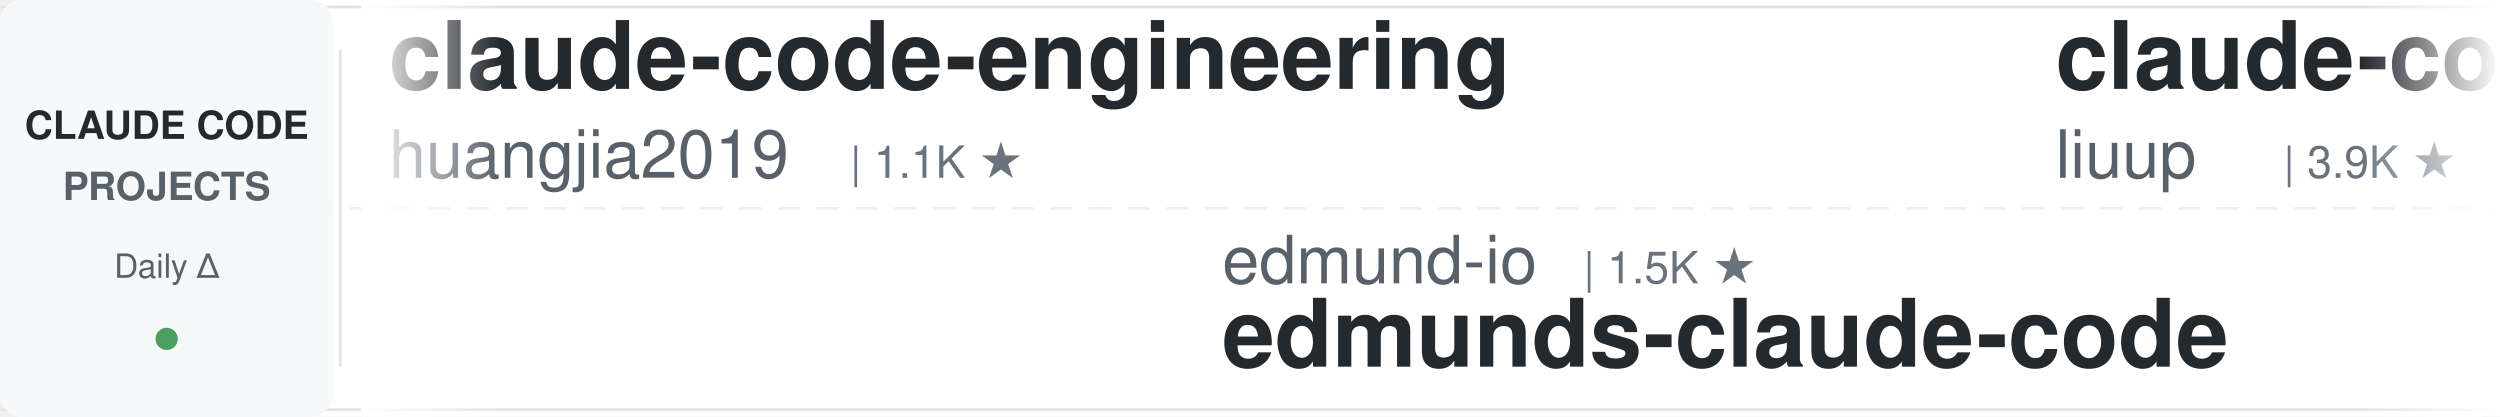
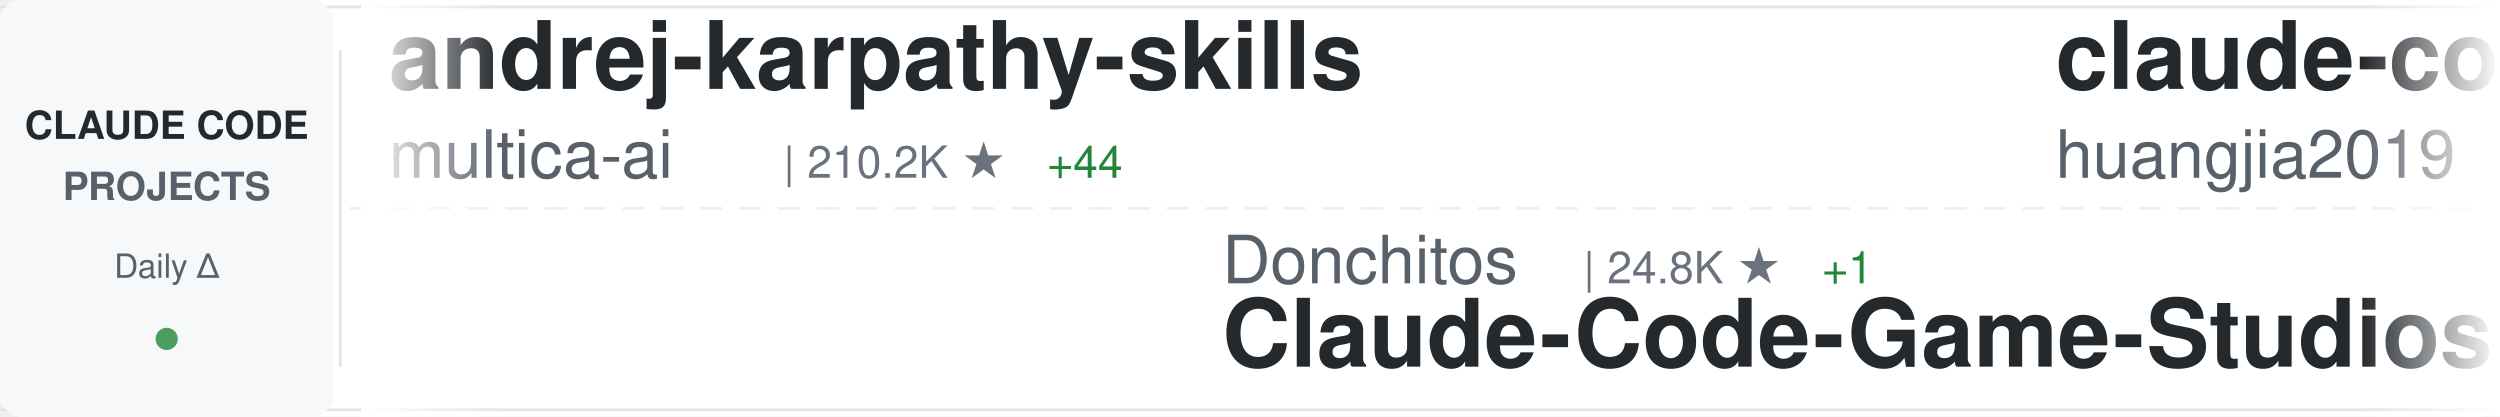
<svg xmlns="http://www.w3.org/2000/svg" width="900" height="150">
  <defs>
    <linearGradient id="awesomeLeftFade" x1="0%" y1="0%" x2="100%" y2="0%">
      <stop offset="0%" style="stop-color:#ffffff;stop-opacity:1" />
      <stop offset="100%" style="stop-color:#ffffff;stop-opacity:0" />
    </linearGradient>
    <linearGradient id="awesomeRightFade" x1="0%" y1="0%" x2="100%" y2="0%">
      <stop offset="0%" style="stop-color:#ffffff;stop-opacity:0" />
      <stop offset="100%" style="stop-color:#ffffff;stop-opacity:1" />
    </linearGradient>
  </defs>
  <rect width="900" height="150" fill="#ffffff" rx="8" />
  <rect x="0" y="2" width="900" height="1" fill="#e1e4e8" />
  <rect x="0" y="147" width="900" height="1" fill="#e1e4e8" />
  <line x1="0" y1="75" x2="900" y2="75" stroke="#e1e4e8" stroke-width="1" stroke-dasharray="8 6" opacity="0.6" />
  <rect x="0" y="0" width="120" height="150" fill="#f6f8fa" rx="8" />
  <text x="60" y="50" font-family="-apple-system, BlinkMacSystemFont, 'Segoe UI', Helvetica, Arial, sans-serif" font-size="14" font-weight="600" fill="#24292e" text-anchor="middle">CLAUDE CODE</text>
  <text x="60" y="72" font-family="-apple-system, BlinkMacSystemFont, 'Segoe UI', Helvetica, Arial, sans-serif" font-size="14" font-weight="600" fill="#586069" text-anchor="middle">PROJECTS</text>
  <text x="60" y="100" font-family="-apple-system, BlinkMacSystemFont, 'Segoe UI', Helvetica, Arial, sans-serif" font-size="12" font-weight="500" fill="#586069" text-anchor="middle">Daily Δ</text>
  <circle cx="60" cy="122" r="4" fill="#22863a" opacity="0.8" />
  <rect x="122" y="18" width="1" height="114" fill="#e1e4e8" />
  <clipPath id="awesomeTickerClip">
    <rect x="130" y="0" width="770" height="150" />
  </clipPath>
  <g clip-path="url(#awesomeTickerClip)">
    <g id="awesomeTickerItems">
      <animateTransform attributeName="transform" attributeType="XML" type="translate" from="0 0" to="-3000 0" dur="54s" repeatCount="indefinite" />
      <g transform="translate(0, 0)">
+         <text x="140" y="32" font-family="-apple-system, BlinkMacSystemFont, 'Segoe UI', Helvetica, Arial, sans-serif" font-size="34" font-weight="600" fill="#24292e">andrej-karpathy-skills</text>
+         <text x="140" y="64" font-family="-apple-system, BlinkMacSystemFont, 'Segoe UI', Helvetica, Arial, sans-serif" font-size="24" font-weight="400" fill="#586069">multica-ai</text>
+         <text x="282" y="64" font-family="-apple-system, BlinkMacSystemFont, 'Segoe UI', Helvetica, Arial, sans-serif" font-size="16" font-weight="500" fill="#6a737d">| 210.2K ★</text>
+         <text x="377" y="64" font-family="-apple-system, BlinkMacSystemFont, 'Segoe UI', Helvetica, Arial, sans-serif" font-size="16" font-weight="500" fill="#22863a"> +44</text>
+       </g>
+       <g transform="translate(300, 0)">
+         <text x="140" y="102" font-family="-apple-system, BlinkMacSystemFont, 'Segoe UI', Helvetica, Arial, sans-serif" font-size="24" font-weight="400" fill="#586069">Donchitos</text>
+         <text x="270" y="102" font-family="-apple-system, BlinkMacSystemFont, 'Segoe UI', Helvetica, Arial, sans-serif" font-size="16" font-weight="500" fill="#6a737d">| 24.8K ★</text>
+         <text x="356" y="102" font-family="-apple-system, BlinkMacSystemFont, 'Segoe UI', Helvetica, Arial, sans-serif" font-size="16" font-weight="500" fill="#22863a"> +1</text>
+         <text x="140" y="132" font-family="-apple-system, BlinkMacSystemFont, 'Segoe UI', Helvetica, Arial, sans-serif" font-size="34" font-weight="600" fill="#24292e">Claude-Code-Game-Studios</text>
+       </g>
+       <g transform="translate(600, 0)">
        <text x="140" y="32" font-family="-apple-system, BlinkMacSystemFont, 'Segoe UI', Helvetica, Arial, sans-serif" font-size="34" font-weight="600" fill="#24292e">claude-code-engineering</text>
        <text x="140" y="64" font-family="-apple-system, BlinkMacSystemFont, 'Segoe UI', Helvetica, Arial, sans-serif" font-size="24" font-weight="400" fill="#586069">huangjia2019</text>
        <text x="306" y="64" font-family="-apple-system, BlinkMacSystemFont, 'Segoe UI', Helvetica, Arial, sans-serif" font-size="16" font-weight="500" fill="#6a737d">| 1.1K ★</text>
      </g>
-       <g transform="translate(300, 0)">
-         <text x="140" y="102" font-family="-apple-system, BlinkMacSystemFont, 'Segoe UI', Helvetica, Arial, sans-serif" font-size="24" font-weight="400" fill="#586069">edmund-io</text>
-         <text x="270" y="102" font-family="-apple-system, BlinkMacSystemFont, 'Segoe UI', Helvetica, Arial, sans-serif" font-size="16" font-weight="500" fill="#6a737d">| 1.5K ★</text>
-         <text x="140" y="132" font-family="-apple-system, BlinkMacSystemFont, 'Segoe UI', Helvetica, Arial, sans-serif" font-size="34" font-weight="600" fill="#24292e">edmunds-claude-code</text>
-       </g>
-       <g transform="translate(600, 0)">
-         <text x="140" y="32" font-family="-apple-system, BlinkMacSystemFont, 'Segoe UI', Helvetica, Arial, sans-serif" font-size="34" font-weight="600" fill="#24292e">claude-code-analysis</text>
-         <text x="140" y="64" font-family="-apple-system, BlinkMacSystemFont, 'Segoe UI', Helvetica, Arial, sans-serif" font-size="24" font-weight="400" fill="#586069">liuup</text>
-         <text x="222" y="64" font-family="-apple-system, BlinkMacSystemFont, 'Segoe UI', Helvetica, Arial, sans-serif" font-size="16" font-weight="500" fill="#6a737d">| 3.9K ★</text>
-       </g>
      <g transform="translate(900, 0)">
-         <text x="140" y="102" font-family="-apple-system, BlinkMacSystemFont, 'Segoe UI', Helvetica, Arial, sans-serif" font-size="24" font-weight="400" fill="#586069">lintsinghua</text>
-         <text x="294" y="102" font-family="-apple-system, BlinkMacSystemFont, 'Segoe UI', Helvetica, Arial, sans-serif" font-size="16" font-weight="500" fill="#6a737d">| 4.2K ★</text>
-         <text x="371" y="102" font-family="-apple-system, BlinkMacSystemFont, 'Segoe UI', Helvetica, Arial, sans-serif" font-size="16" font-weight="500" fill="#22863a"> +1</text>
-         <text x="140" y="132" font-family="-apple-system, BlinkMacSystemFont, 'Segoe UI', Helvetica, Arial, sans-serif" font-size="34" font-weight="600" fill="#24292e">claude-code-book</text>
+         <text x="140" y="102" font-family="-apple-system, BlinkMacSystemFont, 'Segoe UI', Helvetica, Arial, sans-serif" font-size="24" font-weight="400" fill="#586069">Windy3f3f3f3f</text>
+         <text x="318" y="102" font-family="-apple-system, BlinkMacSystemFont, 'Segoe UI', Helvetica, Arial, sans-serif" font-size="16" font-weight="500" fill="#6a737d">| 2.6K ★</text>
+         <text x="140" y="132" font-family="-apple-system, BlinkMacSystemFont, 'Segoe UI', Helvetica, Arial, sans-serif" font-size="34" font-weight="600" fill="#24292e">claude-code-from-scratch</text>
      </g>
      <g transform="translate(1200, 0)">
        <text x="140" y="32" font-family="-apple-system, BlinkMacSystemFont, 'Segoe UI', Helvetica, Arial, sans-serif" font-size="34" font-weight="600" fill="#24292e">awesome-claude-code-tool...</text>
        <text x="140" y="64" font-family="-apple-system, BlinkMacSystemFont, 'Segoe UI', Helvetica, Arial, sans-serif" font-size="24" font-weight="400" fill="#586069">rohitg00</text>
        <text x="258" y="64" font-family="-apple-system, BlinkMacSystemFont, 'Segoe UI', Helvetica, Arial, sans-serif" font-size="16" font-weight="500" fill="#6a737d">| 2.6K ★</text>
      </g>
      <g transform="translate(1500, 0)">
-         <text x="140" y="102" font-family="-apple-system, BlinkMacSystemFont, 'Segoe UI', Helvetica, Arial, sans-serif" font-size="24" font-weight="400" fill="#586069">huangserva</text>
-         <text x="282" y="102" font-family="-apple-system, BlinkMacSystemFont, 'Segoe UI', Helvetica, Arial, sans-serif" font-size="16" font-weight="500" fill="#6a737d">| 627 ★</text>
-         <text x="140" y="132" font-family="-apple-system, BlinkMacSystemFont, 'Segoe UI', Helvetica, Arial, sans-serif" font-size="34" font-weight="600" fill="#24292e">claude-code-cli</text>
+         <text x="140" y="102" font-family="-apple-system, BlinkMacSystemFont, 'Segoe UI', Helvetica, Arial, sans-serif" font-size="24" font-weight="400" fill="#586069">musistudio</text>
+         <text x="282" y="102" font-family="-apple-system, BlinkMacSystemFont, 'Segoe UI', Helvetica, Arial, sans-serif" font-size="16" font-weight="500" fill="#6a737d">| 37.1K ★</text>
+         <text x="368" y="102" font-family="-apple-system, BlinkMacSystemFont, 'Segoe UI', Helvetica, Arial, sans-serif" font-size="16" font-weight="500" fill="#22863a"> +2</text>
+         <text x="140" y="132" font-family="-apple-system, BlinkMacSystemFont, 'Segoe UI', Helvetica, Arial, sans-serif" font-size="34" font-weight="600" fill="#24292e">claude-code-router</text>
      </g>
      <g transform="translate(1800, 0)">
-         <text x="140" y="32" font-family="-apple-system, BlinkMacSystemFont, 'Segoe UI', Helvetica, Arial, sans-serif" font-size="34" font-weight="600" fill="#24292e">free-claude-code</text>
-         <text x="140" y="64" font-family="-apple-system, BlinkMacSystemFont, 'Segoe UI', Helvetica, Arial, sans-serif" font-size="24" font-weight="400" fill="#586069">Alishahryar1</text>
-         <text x="306" y="64" font-family="-apple-system, BlinkMacSystemFont, 'Segoe UI', Helvetica, Arial, sans-serif" font-size="16" font-weight="500" fill="#6a737d">| 53.1K ★</text>
-         <text x="392" y="64" font-family="-apple-system, BlinkMacSystemFont, 'Segoe UI', Helvetica, Arial, sans-serif" font-size="16" font-weight="500" fill="#22863a"> +31</text>
+         <text x="140" y="32" font-family="-apple-system, BlinkMacSystemFont, 'Segoe UI', Helvetica, Arial, sans-serif" font-size="34" font-weight="600" fill="#24292e">ClaudeCodeAgents</text>
+         <text x="140" y="64" font-family="-apple-system, BlinkMacSystemFont, 'Segoe UI', Helvetica, Arial, sans-serif" font-size="24" font-weight="400" fill="#586069">darcyegb</text>
+         <text x="258" y="64" font-family="-apple-system, BlinkMacSystemFont, 'Segoe UI', Helvetica, Arial, sans-serif" font-size="16" font-weight="500" fill="#6a737d">| 760 ★</text>
      </g>
      <g transform="translate(2100, 0)">
-         <text x="140" y="102" font-family="-apple-system, BlinkMacSystemFont, 'Segoe UI', Helvetica, Arial, sans-serif" font-size="24" font-weight="400" fill="#586069">asgeirtj</text>
-         <text x="258" y="102" font-family="-apple-system, BlinkMacSystemFont, 'Segoe UI', Helvetica, Arial, sans-serif" font-size="16" font-weight="500" fill="#6a737d">| 64.2K ★</text>
-         <text x="344" y="102" font-family="-apple-system, BlinkMacSystemFont, 'Segoe UI', Helvetica, Arial, sans-serif" font-size="16" font-weight="500" fill="#22863a"> +13</text>
-         <text x="140" y="132" font-family="-apple-system, BlinkMacSystemFont, 'Segoe UI', Helvetica, Arial, sans-serif" font-size="34" font-weight="600" fill="#24292e">system_prompts_leaks</text>
+         <text x="140" y="102" font-family="-apple-system, BlinkMacSystemFont, 'Segoe UI', Helvetica, Arial, sans-serif" font-size="24" font-weight="400" fill="#586069">WorldFlowAI</text>
+         <text x="294" y="102" font-family="-apple-system, BlinkMacSystemFont, 'Segoe UI', Helvetica, Arial, sans-serif" font-size="16" font-weight="500" fill="#6a737d">| 2.1K ★</text>
+         <text x="371" y="102" font-family="-apple-system, BlinkMacSystemFont, 'Segoe UI', Helvetica, Arial, sans-serif" font-size="16" font-weight="500" fill="#22863a"> +16</text>
+         <text x="140" y="132" font-family="-apple-system, BlinkMacSystemFont, 'Segoe UI', Helvetica, Arial, sans-serif" font-size="34" font-weight="600" fill="#24292e">everything-claude-code</text>
      </g>
      <g transform="translate(2400, 0)">
-         <text x="140" y="32" font-family="-apple-system, BlinkMacSystemFont, 'Segoe UI', Helvetica, Arial, sans-serif" font-size="34" font-weight="600" fill="#24292e">claude-code-source</text>
-         <text x="140" y="64" font-family="-apple-system, BlinkMacSystemFont, 'Segoe UI', Helvetica, Arial, sans-serif" font-size="24" font-weight="400" fill="#586069">hangsman</text>
-         <text x="258" y="64" font-family="-apple-system, BlinkMacSystemFont, 'Segoe UI', Helvetica, Arial, sans-serif" font-size="16" font-weight="500" fill="#6a737d">| 792 ★</text>
+         <text x="140" y="32" font-family="-apple-system, BlinkMacSystemFont, 'Segoe UI', Helvetica, Arial, sans-serif" font-size="34" font-weight="600" fill="#24292e">claude-code-system-promp...</text>
+         <text x="140" y="64" font-family="-apple-system, BlinkMacSystemFont, 'Segoe UI', Helvetica, Arial, sans-serif" font-size="24" font-weight="400" fill="#586069">Piebald-AI</text>
+         <text x="282" y="64" font-family="-apple-system, BlinkMacSystemFont, 'Segoe UI', Helvetica, Arial, sans-serif" font-size="16" font-weight="500" fill="#6a737d">| 12.6K ★</text>
+         <text x="368" y="64" font-family="-apple-system, BlinkMacSystemFont, 'Segoe UI', Helvetica, Arial, sans-serif" font-size="16" font-weight="500" fill="#22863a"> +1</text>
      </g>
      <g transform="translate(2700, 0)">
-         <text x="140" y="102" font-family="-apple-system, BlinkMacSystemFont, 'Segoe UI', Helvetica, Arial, sans-serif" font-size="24" font-weight="400" fill="#586069">1rgs</text>
-         <text x="210" y="102" font-family="-apple-system, BlinkMacSystemFont, 'Segoe UI', Helvetica, Arial, sans-serif" font-size="16" font-weight="500" fill="#6a737d">| 3.7K ★</text>
-         <text x="140" y="132" font-family="-apple-system, BlinkMacSystemFont, 'Segoe UI', Helvetica, Arial, sans-serif" font-size="34" font-weight="600" fill="#24292e">claude-code-proxy</text>
+         <text x="140" y="102" font-family="-apple-system, BlinkMacSystemFont, 'Segoe UI', Helvetica, Arial, sans-serif" font-size="24" font-weight="400" fill="#586069">AprilNEA</text>
+         <text x="258" y="102" font-family="-apple-system, BlinkMacSystemFont, 'Segoe UI', Helvetica, Arial, sans-serif" font-size="16" font-weight="500" fill="#6a737d">| 392 ★</text>
+         <text x="140" y="132" font-family="-apple-system, BlinkMacSystemFont, 'Segoe UI', Helvetica, Arial, sans-serif" font-size="34" font-weight="600" fill="#24292e">claude-code-source</text>
      </g>
      <g transform="translate(3000, 0)">
+         <text x="140" y="32" font-family="-apple-system, BlinkMacSystemFont, 'Segoe UI', Helvetica, Arial, sans-serif" font-size="34" font-weight="600" fill="#24292e">andrej-karpathy-skills</text>
+         <text x="140" y="64" font-family="-apple-system, BlinkMacSystemFont, 'Segoe UI', Helvetica, Arial, sans-serif" font-size="24" font-weight="400" fill="#586069">multica-ai</text>
+         <text x="282" y="64" font-family="-apple-system, BlinkMacSystemFont, 'Segoe UI', Helvetica, Arial, sans-serif" font-size="16" font-weight="500" fill="#6a737d">| 210.2K ★</text>
+         <text x="377" y="64" font-family="-apple-system, BlinkMacSystemFont, 'Segoe UI', Helvetica, Arial, sans-serif" font-size="16" font-weight="500" fill="#22863a"> +44</text>
+       </g>
+       <g transform="translate(3300, 0)">
+         <text x="140" y="102" font-family="-apple-system, BlinkMacSystemFont, 'Segoe UI', Helvetica, Arial, sans-serif" font-size="24" font-weight="400" fill="#586069">Donchitos</text>
+         <text x="270" y="102" font-family="-apple-system, BlinkMacSystemFont, 'Segoe UI', Helvetica, Arial, sans-serif" font-size="16" font-weight="500" fill="#6a737d">| 24.8K ★</text>
+         <text x="356" y="102" font-family="-apple-system, BlinkMacSystemFont, 'Segoe UI', Helvetica, Arial, sans-serif" font-size="16" font-weight="500" fill="#22863a"> +1</text>
+         <text x="140" y="132" font-family="-apple-system, BlinkMacSystemFont, 'Segoe UI', Helvetica, Arial, sans-serif" font-size="34" font-weight="600" fill="#24292e">Claude-Code-Game-Studios</text>
+       </g>
+       <g transform="translate(3600, 0)">
        <text x="140" y="32" font-family="-apple-system, BlinkMacSystemFont, 'Segoe UI', Helvetica, Arial, sans-serif" font-size="34" font-weight="600" fill="#24292e">claude-code-engineering</text>
        <text x="140" y="64" font-family="-apple-system, BlinkMacSystemFont, 'Segoe UI', Helvetica, Arial, sans-serif" font-size="24" font-weight="400" fill="#586069">huangjia2019</text>
        <text x="306" y="64" font-family="-apple-system, BlinkMacSystemFont, 'Segoe UI', Helvetica, Arial, sans-serif" font-size="16" font-weight="500" fill="#6a737d">| 1.1K ★</text>
      </g>
-       <g transform="translate(3300, 0)">
-         <text x="140" y="102" font-family="-apple-system, BlinkMacSystemFont, 'Segoe UI', Helvetica, Arial, sans-serif" font-size="24" font-weight="400" fill="#586069">edmund-io</text>
-         <text x="270" y="102" font-family="-apple-system, BlinkMacSystemFont, 'Segoe UI', Helvetica, Arial, sans-serif" font-size="16" font-weight="500" fill="#6a737d">| 1.5K ★</text>
-         <text x="140" y="132" font-family="-apple-system, BlinkMacSystemFont, 'Segoe UI', Helvetica, Arial, sans-serif" font-size="34" font-weight="600" fill="#24292e">edmunds-claude-code</text>
-       </g>
-       <g transform="translate(3600, 0)">
-         <text x="140" y="32" font-family="-apple-system, BlinkMacSystemFont, 'Segoe UI', Helvetica, Arial, sans-serif" font-size="34" font-weight="600" fill="#24292e">claude-code-analysis</text>
-         <text x="140" y="64" font-family="-apple-system, BlinkMacSystemFont, 'Segoe UI', Helvetica, Arial, sans-serif" font-size="24" font-weight="400" fill="#586069">liuup</text>
-         <text x="222" y="64" font-family="-apple-system, BlinkMacSystemFont, 'Segoe UI', Helvetica, Arial, sans-serif" font-size="16" font-weight="500" fill="#6a737d">| 3.9K ★</text>
-       </g>
      <g transform="translate(3900, 0)">
-         <text x="140" y="102" font-family="-apple-system, BlinkMacSystemFont, 'Segoe UI', Helvetica, Arial, sans-serif" font-size="24" font-weight="400" fill="#586069">lintsinghua</text>
-         <text x="294" y="102" font-family="-apple-system, BlinkMacSystemFont, 'Segoe UI', Helvetica, Arial, sans-serif" font-size="16" font-weight="500" fill="#6a737d">| 4.2K ★</text>
-         <text x="371" y="102" font-family="-apple-system, BlinkMacSystemFont, 'Segoe UI', Helvetica, Arial, sans-serif" font-size="16" font-weight="500" fill="#22863a"> +1</text>
-         <text x="140" y="132" font-family="-apple-system, BlinkMacSystemFont, 'Segoe UI', Helvetica, Arial, sans-serif" font-size="34" font-weight="600" fill="#24292e">claude-code-book</text>
+         <text x="140" y="102" font-family="-apple-system, BlinkMacSystemFont, 'Segoe UI', Helvetica, Arial, sans-serif" font-size="24" font-weight="400" fill="#586069">Windy3f3f3f3f</text>
+         <text x="318" y="102" font-family="-apple-system, BlinkMacSystemFont, 'Segoe UI', Helvetica, Arial, sans-serif" font-size="16" font-weight="500" fill="#6a737d">| 2.6K ★</text>
+         <text x="140" y="132" font-family="-apple-system, BlinkMacSystemFont, 'Segoe UI', Helvetica, Arial, sans-serif" font-size="34" font-weight="600" fill="#24292e">claude-code-from-scratch</text>
      </g>
    </g>
  </g>
  <rect x="130" y="0" width="50" height="150" fill="url(#awesomeLeftFade)" />
  <rect x="850" y="0" width="50" height="150" fill="url(#awesomeRightFade)" />
</svg>
